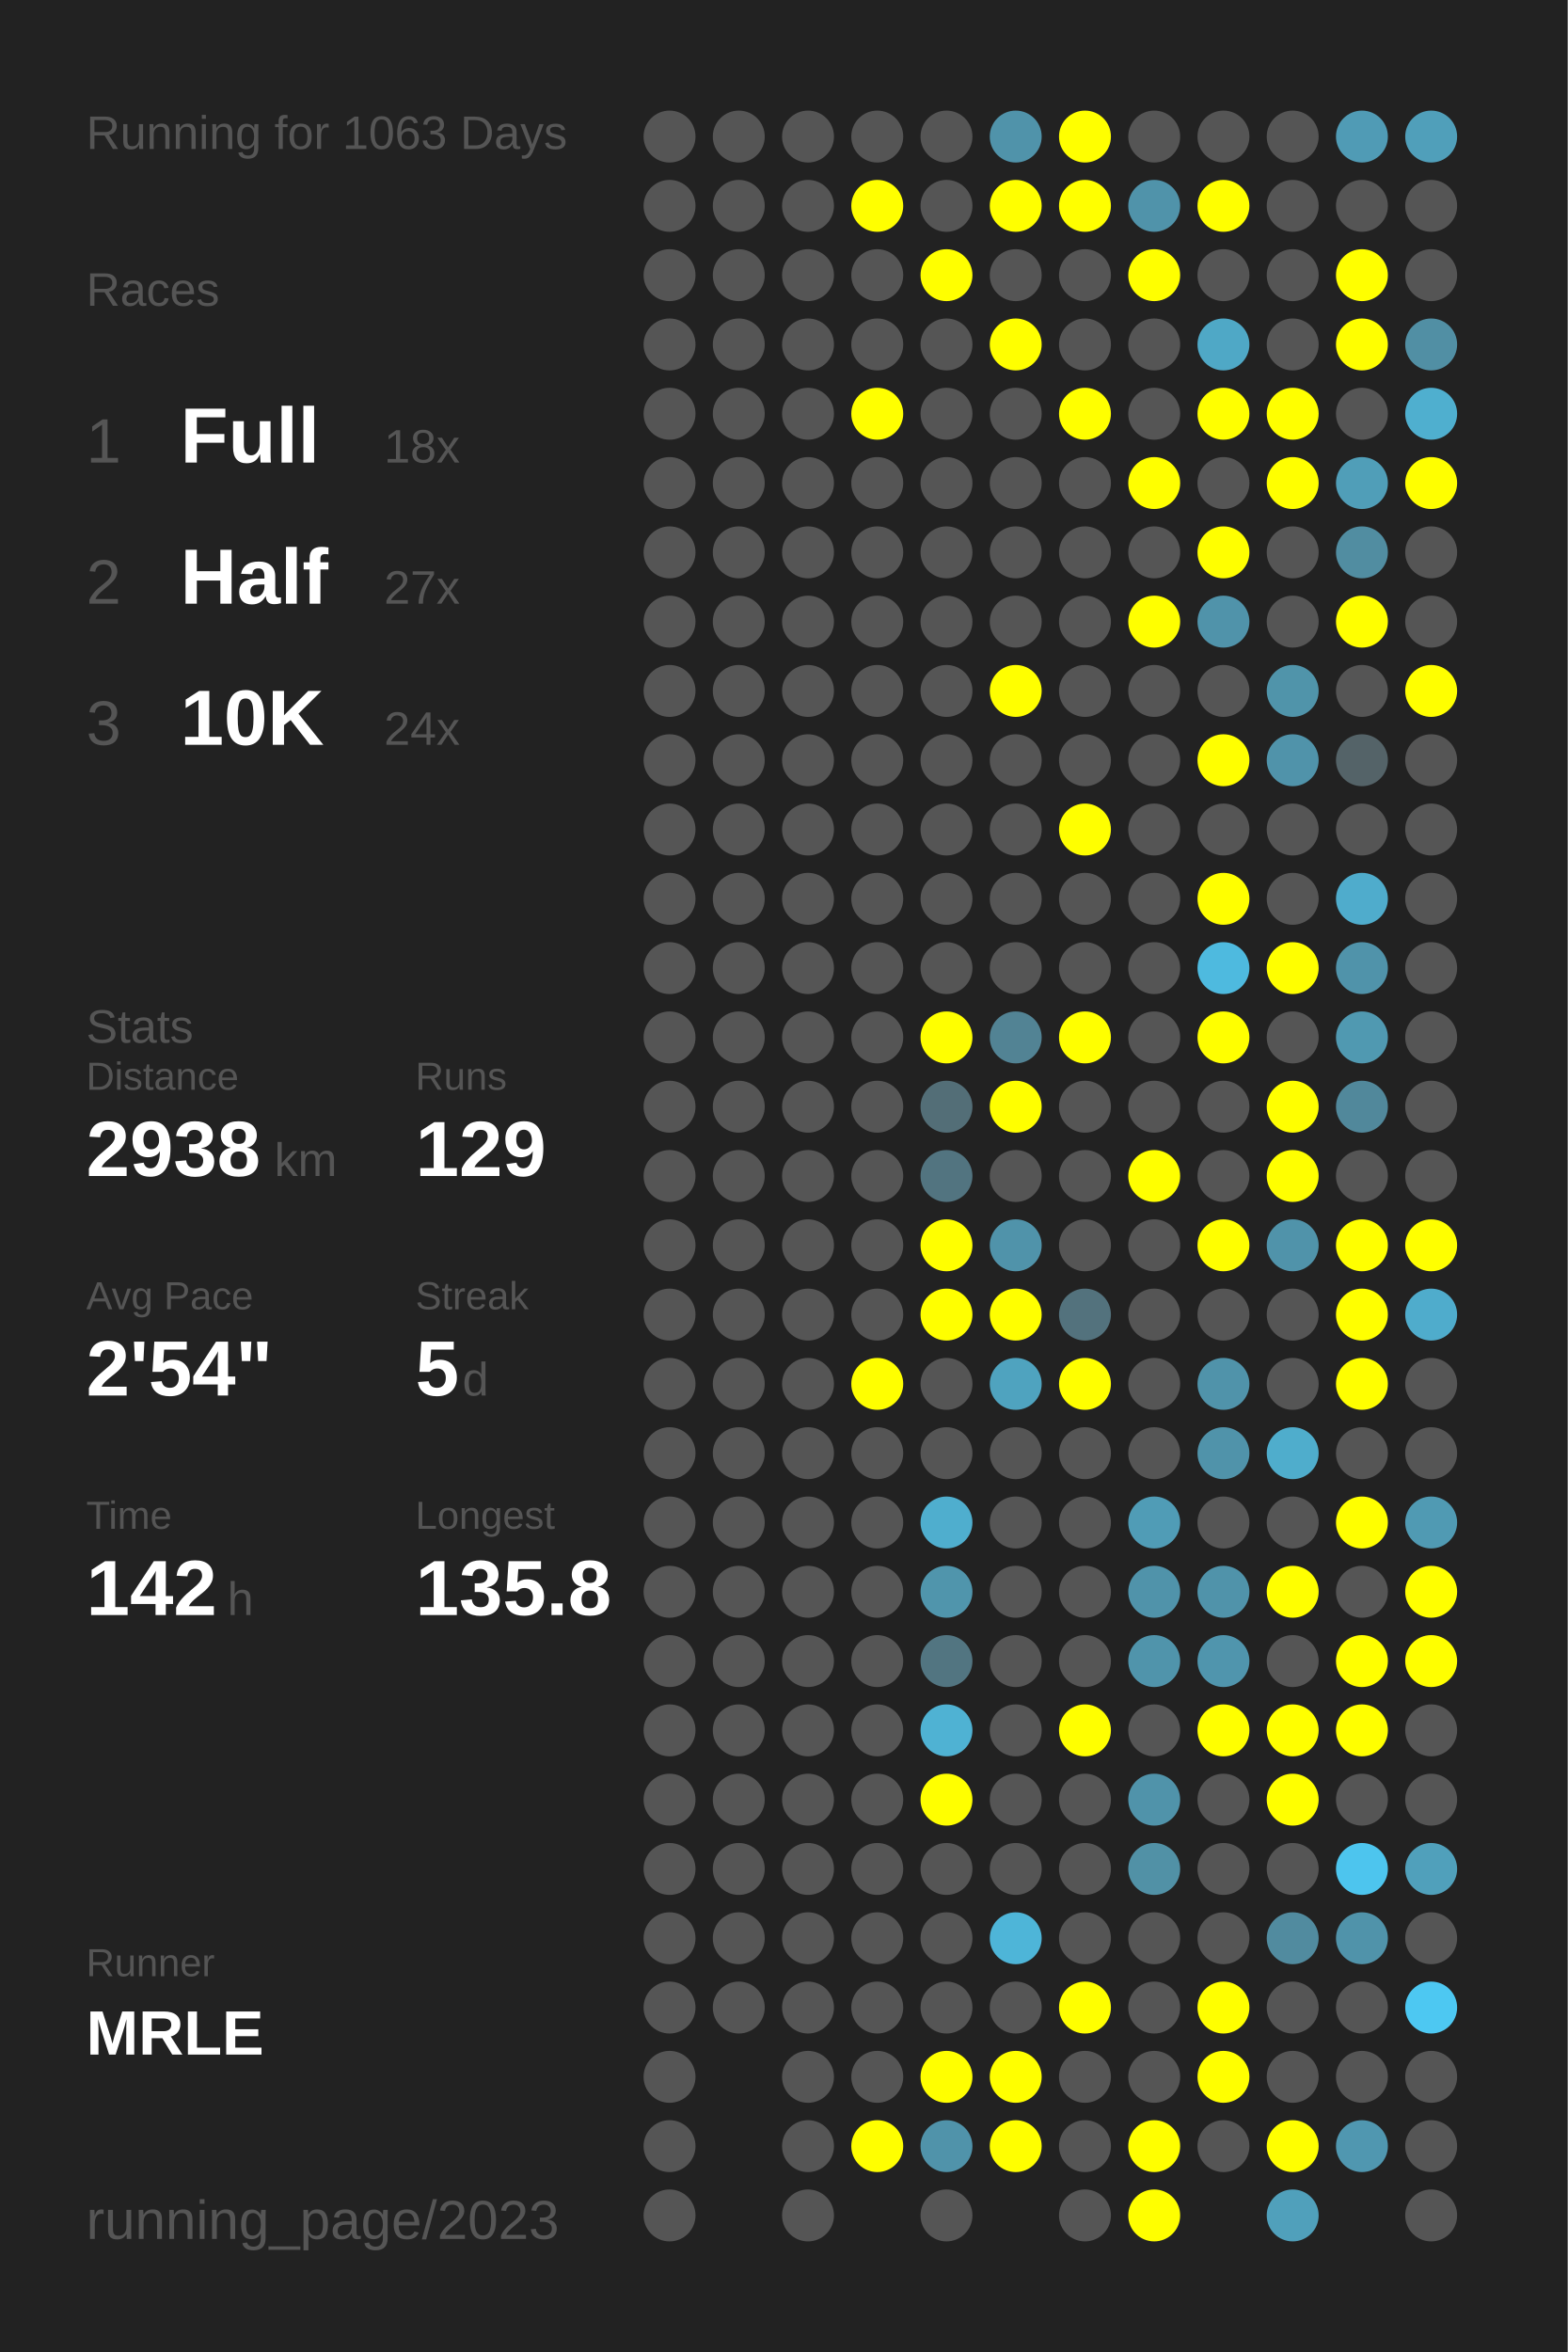
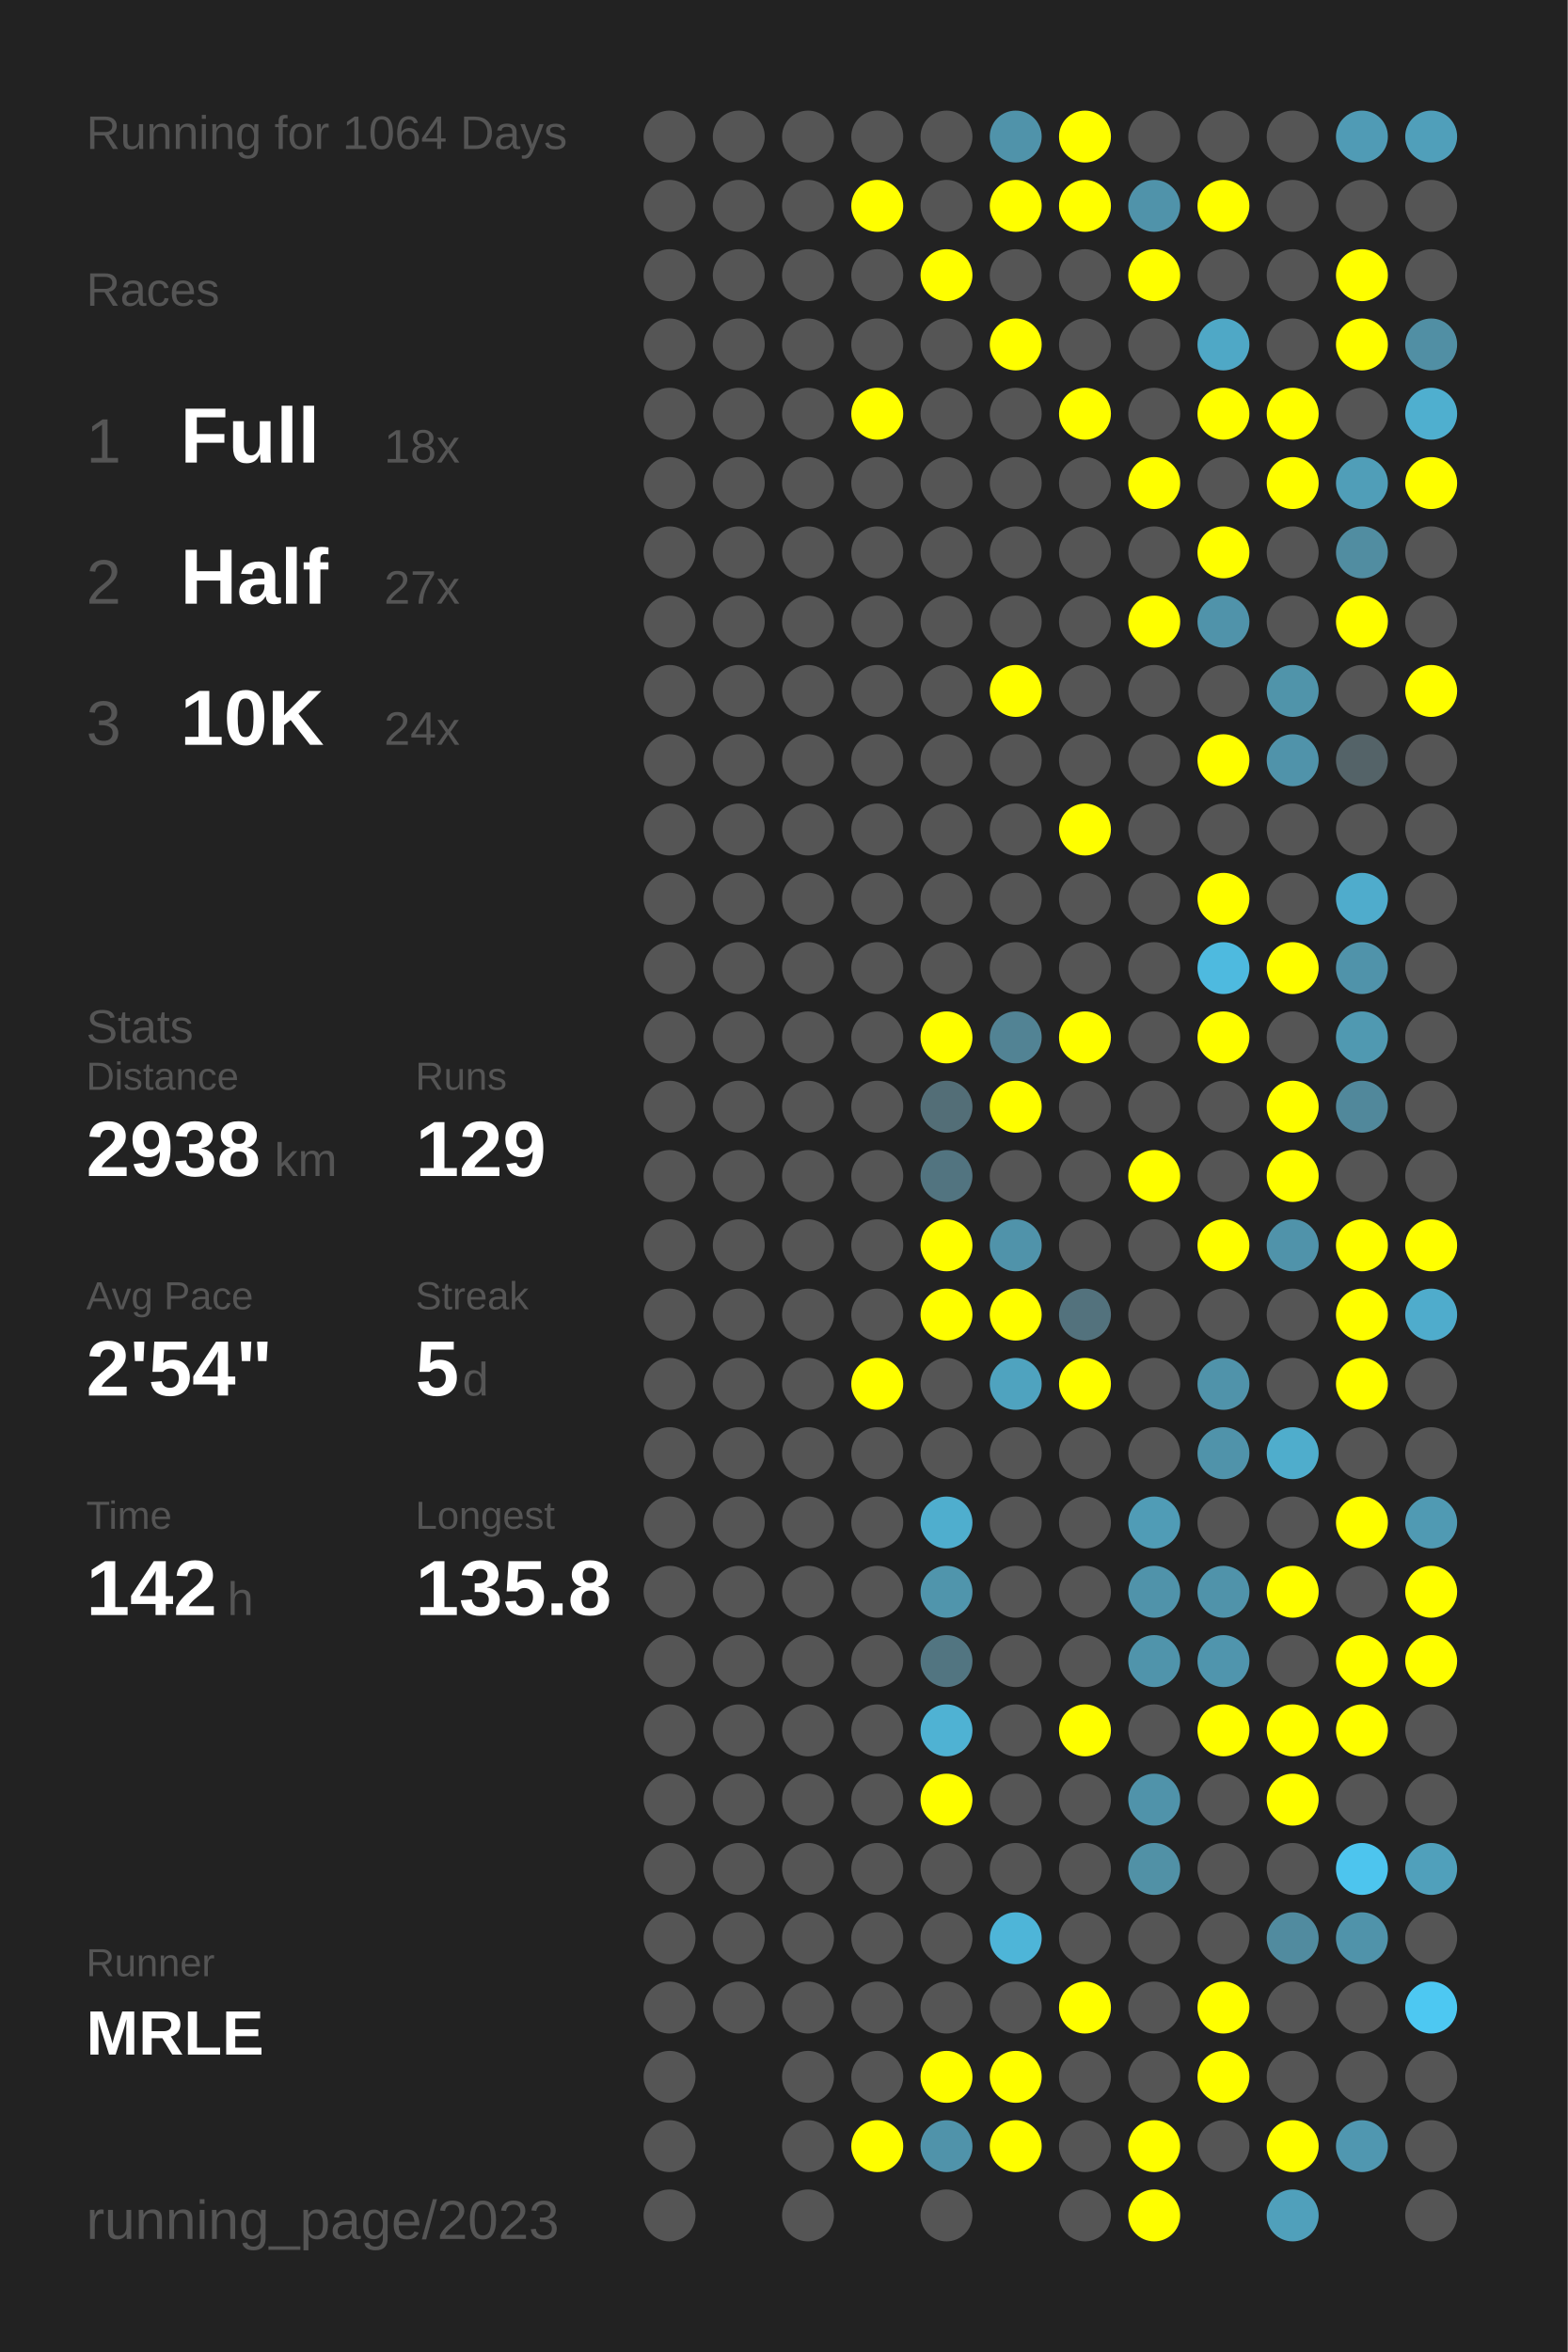
<svg xmlns="http://www.w3.org/2000/svg" baseProfile="full" height="300mm" version="1.1" viewBox="0,0,200,300" width="200mm">
  <defs />
  <rect fill="#222222" height="300" width="200" x="0" y="0" />
-   <text fill="#555555" style="font-size:6px; font-family:Arial;" x="11" y="19">Running for 1063 Days</text>
+   <text fill="#555555" style="font-size:6px; font-family:Arial;" x="11" y="19">Running for 1064 Days</text>
  <text fill="#555555" style="font-size:6px; font-family:Arial;" x="11" y="39">Races</text>
  <text fill="#555555" style="font-size:8px; font-family:Arial;" x="11" y="59">1</text>
  <text fill="#FFFFFF" style="font-size:10px; font-family:Arial; font-weight:bold;" x="23" y="59">Full</text>
  <text fill="#555555" style="font-size:6px; font-family:Arial;" x="49" y="59">18x</text>
  <text fill="#555555" style="font-size:8px; font-family:Arial;" x="11" y="77">2</text>
  <text fill="#FFFFFF" style="font-size:10px; font-family:Arial; font-weight:bold;" x="23" y="77">Half</text>
  <text fill="#555555" style="font-size:6px; font-family:Arial;" x="49" y="77">27x</text>
  <text fill="#555555" style="font-size:8px; font-family:Arial;" x="11" y="95">3</text>
  <text fill="#FFFFFF" style="font-size:10px; font-family:Arial; font-weight:bold;" x="23" y="95">10K</text>
  <text fill="#555555" style="font-size:6px; font-family:Arial;" x="49" y="95">24x</text>
  <text fill="#555555" style="font-size:6px; font-family:Arial;" x="11" y="133">Stats</text>
  <text fill="#555555" style="font-size:5px; font-family:Arial;" x="11" y="139">Distance</text>
  <text fill="#FFFFFF" style="font-size:10px; font-family:Arial; font-weight:bold;" x="11" y="150">2938</text>
  <text fill="#555555" style="font-size:6px; font-family:Arial;" x="35" y="150">km</text>
  <text fill="#555555" style="font-size:5px; font-family:Arial;" x="53" y="139">Runs</text>
  <text fill="#FFFFFF" style="font-size:10px; font-family:Arial; font-weight:bold;" x="53" y="150">129</text>
  <text fill="#555555" style="font-size:5px; font-family:Arial;" x="11" y="167">Avg Pace</text>
  <text fill="#FFFFFF" style="font-size:10px; font-family:Arial; font-weight:bold;" x="11" y="178">2'54"</text>
  <text fill="#555555" style="font-size:5px; font-family:Arial;" x="53" y="167">Streak</text>
  <text fill="#FFFFFF" style="font-size:10px; font-family:Arial; font-weight:bold;" x="53" y="178">5</text>
  <text fill="#555555" style="font-size:6px; font-family:Arial;" x="59" y="178">d</text>
  <text fill="#555555" style="font-size:5px; font-family:Arial;" x="11" y="195">Time</text>
  <text fill="#FFFFFF" style="font-size:10px; font-family:Arial; font-weight:bold;" x="11" y="206">142</text>
  <text fill="#555555" style="font-size:6px; font-family:Arial;" x="29" y="206">h</text>
  <text fill="#555555" style="font-size:5px; font-family:Arial;" x="53" y="195">Longest</text>
  <text fill="#FFFFFF" style="font-size:10px; font-family:Arial; font-weight:bold;" x="53" y="206">135.8</text>
  <text fill="#555555" style="font-size:5px; font-family:Arial;" x="11" y="252.065">Runner</text>
  <text fill="#FFFFFF" style="font-size:8px; font-family:Arial; font-weight:bold;" x="11" y="262.065">MRLE</text>
  <text fill="#555555" style="font-size:7px; font-family:Arial;" x="11" y="285.581">running_page/2023</text>
  <circle cx="85.417" cy="17.419" fill="#555555" r="3.312" />
  <circle cx="85.417" cy="26.258" fill="#555555" r="3.312" />
  <circle cx="85.417" cy="35.097" fill="#555555" r="3.312" />
  <circle cx="85.417" cy="43.935" fill="#555555" r="3.312" />
  <circle cx="85.417" cy="52.774" fill="#555555" r="3.312" />
  <circle cx="85.417" cy="61.613" fill="#555555" r="3.312" />
  <circle cx="85.417" cy="70.452" fill="#555555" r="3.312" />
  <circle cx="85.417" cy="79.29" fill="#555555" r="3.312" />
  <circle cx="85.417" cy="88.129" fill="#555555" r="3.312" />
  <circle cx="85.417" cy="96.968" fill="#555555" r="3.312" />
  <circle cx="85.417" cy="105.806" fill="#555555" r="3.312" />
  <circle cx="85.417" cy="114.645" fill="#555555" r="3.312" />
  <circle cx="85.417" cy="123.484" fill="#555555" r="3.312" />
  <circle cx="85.417" cy="132.323" fill="#555555" r="3.312" />
  <circle cx="85.417" cy="141.161" fill="#555555" r="3.312" />
  <circle cx="85.417" cy="150" fill="#555555" r="3.312" />
  <circle cx="85.417" cy="158.839" fill="#555555" r="3.312" />
  <circle cx="85.417" cy="167.677" fill="#555555" r="3.312" />
  <circle cx="85.417" cy="176.516" fill="#555555" r="3.312" />
  <circle cx="85.417" cy="185.355" fill="#555555" r="3.312" />
  <circle cx="85.417" cy="194.194" fill="#555555" r="3.312" />
  <circle cx="85.417" cy="203.032" fill="#555555" r="3.312" />
  <circle cx="85.417" cy="211.871" fill="#555555" r="3.312" />
  <circle cx="85.417" cy="220.71" fill="#555555" r="3.312" />
  <circle cx="85.417" cy="229.548" fill="#555555" r="3.312" />
  <circle cx="85.417" cy="238.387" fill="#555555" r="3.312" />
  <circle cx="85.417" cy="247.226" fill="#555555" r="3.312" />
  <circle cx="85.417" cy="256.065" fill="#555555" r="3.312" />
  <circle cx="85.417" cy="264.903" fill="#555555" r="3.312" />
  <circle cx="85.417" cy="273.742" fill="#555555" r="3.312" />
  <circle cx="85.417" cy="282.581" fill="#555555" r="3.312" />
  <circle cx="94.25" cy="17.419" fill="#555555" r="3.312" />
  <circle cx="94.25" cy="26.258" fill="#555555" r="3.312" />
  <circle cx="94.25" cy="35.097" fill="#555555" r="3.312" />
  <circle cx="94.25" cy="43.935" fill="#555555" r="3.312" />
  <circle cx="94.25" cy="52.774" fill="#555555" r="3.312" />
  <circle cx="94.25" cy="61.613" fill="#555555" r="3.312" />
  <circle cx="94.25" cy="70.452" fill="#555555" r="3.312" />
  <circle cx="94.25" cy="79.29" fill="#555555" r="3.312" />
  <circle cx="94.25" cy="88.129" fill="#555555" r="3.312" />
  <circle cx="94.25" cy="96.968" fill="#555555" r="3.312" />
  <circle cx="94.25" cy="105.806" fill="#555555" r="3.312" />
  <circle cx="94.25" cy="114.645" fill="#555555" r="3.312" />
  <circle cx="94.25" cy="123.484" fill="#555555" r="3.312" />
  <circle cx="94.25" cy="132.323" fill="#555555" r="3.312" />
  <circle cx="94.25" cy="141.161" fill="#555555" r="3.312" />
  <circle cx="94.25" cy="150" fill="#555555" r="3.312" />
  <circle cx="94.25" cy="158.839" fill="#555555" r="3.312" />
  <circle cx="94.25" cy="167.677" fill="#555555" r="3.312" />
  <circle cx="94.25" cy="176.516" fill="#555555" r="3.312" />
  <circle cx="94.25" cy="185.355" fill="#555555" r="3.312" />
  <circle cx="94.25" cy="194.194" fill="#555555" r="3.312" />
  <circle cx="94.25" cy="203.032" fill="#555555" r="3.312" />
  <circle cx="94.25" cy="211.871" fill="#555555" r="3.312" />
  <circle cx="94.25" cy="220.71" fill="#555555" r="3.312" />
  <circle cx="94.25" cy="229.548" fill="#555555" r="3.312" />
  <circle cx="94.25" cy="238.387" fill="#555555" r="3.312" />
  <circle cx="94.25" cy="247.226" fill="#555555" r="3.312" />
  <circle cx="94.25" cy="256.065" fill="#555555" r="3.312" />
  <circle cx="103.083" cy="17.419" fill="#555555" r="3.312" />
  <circle cx="103.083" cy="26.258" fill="#555555" r="3.312" />
  <circle cx="103.083" cy="35.097" fill="#555555" r="3.312" />
  <circle cx="103.083" cy="43.935" fill="#555555" r="3.312" />
  <circle cx="103.083" cy="52.774" fill="#555555" r="3.312" />
  <circle cx="103.083" cy="61.613" fill="#555555" r="3.312" />
  <circle cx="103.083" cy="70.452" fill="#555555" r="3.312" />
  <circle cx="103.083" cy="79.29" fill="#555555" r="3.312" />
  <circle cx="103.083" cy="88.129" fill="#555555" r="3.312" />
  <circle cx="103.083" cy="96.968" fill="#555555" r="3.312" />
  <circle cx="103.083" cy="105.806" fill="#555555" r="3.312" />
  <circle cx="103.083" cy="114.645" fill="#555555" r="3.312" />
  <circle cx="103.083" cy="123.484" fill="#555555" r="3.312" />
  <circle cx="103.083" cy="132.323" fill="#555555" r="3.312" />
  <circle cx="103.083" cy="141.161" fill="#555555" r="3.312" />
  <circle cx="103.083" cy="150" fill="#555555" r="3.312" />
  <circle cx="103.083" cy="158.839" fill="#555555" r="3.312" />
  <circle cx="103.083" cy="167.677" fill="#555555" r="3.312" />
  <circle cx="103.083" cy="176.516" fill="#555555" r="3.312" />
  <circle cx="103.083" cy="185.355" fill="#555555" r="3.312" />
  <circle cx="103.083" cy="194.194" fill="#555555" r="3.312" />
  <circle cx="103.083" cy="203.032" fill="#555555" r="3.312" />
  <circle cx="103.083" cy="211.871" fill="#555555" r="3.312" />
  <circle cx="103.083" cy="220.71" fill="#555555" r="3.312" />
  <circle cx="103.083" cy="229.548" fill="#555555" r="3.312" />
  <circle cx="103.083" cy="238.387" fill="#555555" r="3.312" />
  <circle cx="103.083" cy="247.226" fill="#555555" r="3.312" />
  <circle cx="103.083" cy="256.065" fill="#555555" r="3.312" />
  <circle cx="103.083" cy="264.903" fill="#555555" r="3.312" />
  <circle cx="103.083" cy="273.742" fill="#555555" r="3.312" />
  <circle cx="103.083" cy="282.581" fill="#555555" r="3.312" />
  <circle cx="111.917" cy="17.419" fill="#555555" r="3.312" />
  <circle cx="111.917" cy="26.258" fill="#FFFF00" r="3.312" />
  <circle cx="111.917" cy="35.097" fill="#555555" r="3.312" />
  <circle cx="111.917" cy="43.935" fill="#555555" r="3.312" />
  <circle cx="111.917" cy="52.774" fill="#FFFF00" r="3.312" />
  <circle cx="111.917" cy="61.613" fill="#555555" r="3.312" />
  <circle cx="111.917" cy="70.452" fill="#555555" r="3.312" />
  <circle cx="111.917" cy="79.29" fill="#555555" r="3.312" />
  <circle cx="111.917" cy="88.129" fill="#555555" r="3.312" />
  <circle cx="111.917" cy="96.968" fill="#555555" r="3.312" />
  <circle cx="111.917" cy="105.806" fill="#555555" r="3.312" />
  <circle cx="111.917" cy="114.645" fill="#555555" r="3.312" />
  <circle cx="111.917" cy="123.484" fill="#555555" r="3.312" />
  <circle cx="111.917" cy="132.323" fill="#555555" r="3.312" />
  <circle cx="111.917" cy="141.161" fill="#555555" r="3.312" />
  <circle cx="111.917" cy="150" fill="#555555" r="3.312" />
  <circle cx="111.917" cy="158.839" fill="#555555" r="3.312" />
  <circle cx="111.917" cy="167.677" fill="#555555" r="3.312" />
  <circle cx="111.917" cy="176.516" fill="#FFFF00" r="3.312" />
  <circle cx="111.917" cy="185.355" fill="#555555" r="3.312" />
  <circle cx="111.917" cy="194.194" fill="#555555" r="3.312" />
  <circle cx="111.917" cy="203.032" fill="#555555" r="3.312" />
  <circle cx="111.917" cy="211.871" fill="#555555" r="3.312" />
  <circle cx="111.917" cy="220.71" fill="#555555" r="3.312" />
  <circle cx="111.917" cy="229.548" fill="#555555" r="3.312" />
  <circle cx="111.917" cy="238.387" fill="#555555" r="3.312" />
  <circle cx="111.917" cy="247.226" fill="#555555" r="3.312" />
  <circle cx="111.917" cy="256.065" fill="#555555" r="3.312" />
  <circle cx="111.917" cy="264.903" fill="#555555" r="3.312" />
  <circle cx="111.917" cy="273.742" fill="#FFFF00" r="3.312" />
  <circle cx="120.75" cy="17.419" fill="#555555" r="3.312" />
  <circle cx="120.75" cy="26.258" fill="#555555" r="3.312" />
  <circle cx="120.75" cy="35.097" fill="#FFFF00" r="3.312" />
  <circle cx="120.75" cy="43.935" fill="#555555" r="3.312" />
  <circle cx="120.75" cy="52.774" fill="#555555" r="3.312" />
  <circle cx="120.75" cy="61.613" fill="#555555" r="3.312" />
  <circle cx="120.75" cy="70.452" fill="#555555" r="3.312" />
  <circle cx="120.75" cy="79.29" fill="#555555" r="3.312" />
  <circle cx="120.75" cy="88.129" fill="#555555" r="3.312" />
  <circle cx="120.75" cy="96.968" fill="#555555" r="3.312" />
  <circle cx="120.75" cy="105.806" fill="#555555" r="3.312" />
  <circle cx="120.75" cy="114.645" fill="#555555" r="3.312" />
  <circle cx="120.75" cy="123.484" fill="#555555" r="3.312" />
  <circle cx="120.75" cy="132.323" fill="#FFFF00" r="3.312" />
  <circle cx="120.75" cy="141.161" fill="#536e77" r="3.312" />
  <circle cx="120.75" cy="150" fill="#527480" r="3.312" />
  <circle cx="120.75" cy="158.839" fill="#FFFF00" r="3.312" />
  <circle cx="120.75" cy="167.677" fill="#FFFF00" r="3.312" />
  <circle cx="120.75" cy="176.516" fill="#555555" r="3.312" />
  <circle cx="120.75" cy="185.355" fill="#555555" r="3.312" />
  <circle cx="120.75" cy="194.194" fill="#4faece" r="3.312" />
  <circle cx="120.75" cy="203.032" fill="#5095ac" r="3.312" />
  <circle cx="120.75" cy="211.871" fill="#527581" r="3.312" />
  <circle cx="120.75" cy="220.71" fill="#4fb2d3" r="3.312" />
  <circle cx="120.75" cy="229.548" fill="#FFFF00" r="3.312" />
  <circle cx="120.75" cy="238.387" fill="#555555" r="3.312" />
  <circle cx="120.75" cy="247.226" fill="#555555" r="3.312" />
  <circle cx="120.75" cy="256.065" fill="#555555" r="3.312" />
  <circle cx="120.75" cy="264.903" fill="#FFFF00" r="3.312" />
  <circle cx="120.75" cy="273.742" fill="#5093aa" r="3.312" />
  <circle cx="120.75" cy="282.581" fill="#555555" r="3.312" />
  <circle cx="129.583" cy="17.419" fill="#5093aa" r="3.312" />
  <circle cx="129.583" cy="26.258" fill="#FFFF00" r="3.312" />
  <circle cx="129.583" cy="35.097" fill="#555555" r="3.312" />
  <circle cx="129.583" cy="43.935" fill="#FFFF00" r="3.312" />
  <circle cx="129.583" cy="52.774" fill="#555555" r="3.312" />
  <circle cx="129.583" cy="61.613" fill="#555555" r="3.312" />
  <circle cx="129.583" cy="70.452" fill="#555555" r="3.312" />
  <circle cx="129.583" cy="79.29" fill="#555555" r="3.312" />
  <circle cx="129.583" cy="88.129" fill="#FFFF00" r="3.312" />
  <circle cx="129.583" cy="96.968" fill="#555555" r="3.312" />
  <circle cx="129.583" cy="105.806" fill="#555555" r="3.312" />
  <circle cx="129.583" cy="114.645" fill="#555555" r="3.312" />
  <circle cx="129.583" cy="123.484" fill="#555555" r="3.312" />
  <circle cx="129.583" cy="132.323" fill="#528394" r="3.312" />
  <circle cx="129.583" cy="141.161" fill="#FFFF00" r="3.312" />
  <circle cx="129.583" cy="150" fill="#555555" r="3.312" />
  <circle cx="129.583" cy="158.839" fill="#5093aa" r="3.312" />
  <circle cx="129.583" cy="167.677" fill="#FFFF00" r="3.312" />
  <circle cx="129.583" cy="176.516" fill="#4fa3bf" r="3.312" />
  <circle cx="129.583" cy="185.355" fill="#555555" r="3.312" />
  <circle cx="129.583" cy="194.194" fill="#555555" r="3.312" />
  <circle cx="129.583" cy="203.032" fill="#555555" r="3.312" />
  <circle cx="129.583" cy="211.871" fill="#555555" r="3.312" />
  <circle cx="129.583" cy="220.71" fill="#555555" r="3.312" />
  <circle cx="129.583" cy="229.548" fill="#555555" r="3.312" />
  <circle cx="129.583" cy="238.387" fill="#555555" r="3.312" />
  <circle cx="129.583" cy="247.226" fill="#4eb5d8" r="3.312" />
  <circle cx="129.583" cy="256.065" fill="#555555" r="3.312" />
  <circle cx="129.583" cy="264.903" fill="#FFFF00" r="3.312" />
  <circle cx="129.583" cy="273.742" fill="#FFFF00" r="3.312" />
  <circle cx="138.417" cy="17.419" fill="#FFFF00" r="3.312" />
  <circle cx="138.417" cy="26.258" fill="#FFFF00" r="3.312" />
  <circle cx="138.417" cy="35.097" fill="#555555" r="3.312" />
  <circle cx="138.417" cy="43.935" fill="#555555" r="3.312" />
  <circle cx="138.417" cy="52.774" fill="#FFFF00" r="3.312" />
  <circle cx="138.417" cy="61.613" fill="#555555" r="3.312" />
  <circle cx="138.417" cy="70.452" fill="#555555" r="3.312" />
  <circle cx="138.417" cy="79.29" fill="#555555" r="3.312" />
  <circle cx="138.417" cy="88.129" fill="#555555" r="3.312" />
  <circle cx="138.417" cy="96.968" fill="#555555" r="3.312" />
  <circle cx="138.417" cy="105.806" fill="#FFFF00" r="3.312" />
  <circle cx="138.417" cy="114.645" fill="#555555" r="3.312" />
  <circle cx="138.417" cy="123.484" fill="#555555" r="3.312" />
  <circle cx="138.417" cy="132.323" fill="#FFFF00" r="3.312" />
  <circle cx="138.417" cy="141.161" fill="#555555" r="3.312" />
  <circle cx="138.417" cy="150" fill="#555555" r="3.312" />
  <circle cx="138.417" cy="158.839" fill="#555555" r="3.312" />
  <circle cx="138.417" cy="167.677" fill="#53727d" r="3.312" />
  <circle cx="138.417" cy="176.516" fill="#FFFF00" r="3.312" />
  <circle cx="138.417" cy="185.355" fill="#555555" r="3.312" />
  <circle cx="138.417" cy="194.194" fill="#555555" r="3.312" />
  <circle cx="138.417" cy="203.032" fill="#555555" r="3.312" />
  <circle cx="138.417" cy="211.871" fill="#555555" r="3.312" />
  <circle cx="138.417" cy="220.71" fill="#FFFF00" r="3.312" />
  <circle cx="138.417" cy="229.548" fill="#555555" r="3.312" />
  <circle cx="138.417" cy="238.387" fill="#555555" r="3.312" />
  <circle cx="138.417" cy="247.226" fill="#555555" r="3.312" />
  <circle cx="138.417" cy="256.065" fill="#FFFF00" r="3.312" />
  <circle cx="138.417" cy="264.903" fill="#555555" r="3.312" />
  <circle cx="138.417" cy="273.742" fill="#555555" r="3.312" />
  <circle cx="138.417" cy="282.581" fill="#555555" r="3.312" />
  <circle cx="147.25" cy="17.419" fill="#555555" r="3.312" />
  <circle cx="147.25" cy="26.258" fill="#5093aa" r="3.312" />
  <circle cx="147.25" cy="35.097" fill="#FFFF00" r="3.312" />
  <circle cx="147.25" cy="43.935" fill="#555555" r="3.312" />
  <circle cx="147.25" cy="52.774" fill="#555555" r="3.312" />
  <circle cx="147.25" cy="61.613" fill="#FFFF00" r="3.312" />
  <circle cx="147.25" cy="70.452" fill="#555555" r="3.312" />
  <circle cx="147.25" cy="79.29" fill="#FFFF00" r="3.312" />
  <circle cx="147.25" cy="88.129" fill="#555555" r="3.312" />
  <circle cx="147.25" cy="96.968" fill="#555555" r="3.312" />
  <circle cx="147.25" cy="105.806" fill="#555555" r="3.312" />
  <circle cx="147.25" cy="114.645" fill="#555555" r="3.312" />
  <circle cx="147.25" cy="123.484" fill="#555555" r="3.312" />
  <circle cx="147.25" cy="132.323" fill="#555555" r="3.312" />
  <circle cx="147.25" cy="141.161" fill="#555555" r="3.312" />
  <circle cx="147.25" cy="150" fill="#FFFF00" r="3.312" />
  <circle cx="147.25" cy="158.839" fill="#555555" r="3.312" />
  <circle cx="147.25" cy="167.677" fill="#555555" r="3.312" />
  <circle cx="147.25" cy="176.516" fill="#555555" r="3.312" />
  <circle cx="147.25" cy="185.355" fill="#555555" r="3.312" />
  <circle cx="147.25" cy="194.194" fill="#509cb6" r="3.312" />
  <circle cx="147.25" cy="203.032" fill="#5093aa" r="3.312" />
  <circle cx="147.25" cy="211.871" fill="#5094ab" r="3.312" />
  <circle cx="147.25" cy="220.71" fill="#555555" r="3.312" />
  <circle cx="147.25" cy="229.548" fill="#5093aa" r="3.312" />
  <circle cx="147.25" cy="238.387" fill="#5191a6" r="3.312" />
  <circle cx="147.25" cy="247.226" fill="#555555" r="3.312" />
  <circle cx="147.25" cy="256.065" fill="#555555" r="3.312" />
  <circle cx="147.25" cy="264.903" fill="#555555" r="3.312" />
  <circle cx="147.25" cy="273.742" fill="#FFFF00" r="3.312" />
  <circle cx="147.25" cy="282.581" fill="#FFFF00" r="3.312" />
  <circle cx="156.083" cy="17.419" fill="#555555" r="3.312" />
  <circle cx="156.083" cy="26.258" fill="#FFFF00" r="3.312" />
  <circle cx="156.083" cy="35.097" fill="#555555" r="3.312" />
  <circle cx="156.083" cy="43.935" fill="#4fa8c6" r="3.312" />
  <circle cx="156.083" cy="52.774" fill="#FFFF00" r="3.312" />
  <circle cx="156.083" cy="61.613" fill="#555555" r="3.312" />
  <circle cx="156.083" cy="70.452" fill="#FFFF00" r="3.312" />
  <circle cx="156.083" cy="79.29" fill="#5093aa" r="3.312" />
  <circle cx="156.083" cy="88.129" fill="#555555" r="3.312" />
  <circle cx="156.083" cy="96.968" fill="#FFFF00" r="3.312" />
  <circle cx="156.083" cy="105.806" fill="#555555" r="3.312" />
  <circle cx="156.083" cy="114.645" fill="#FFFF00" r="3.312" />
  <circle cx="156.083" cy="123.484" fill="#4ebadf" r="3.312" />
  <circle cx="156.083" cy="132.323" fill="#FFFF00" r="3.312" />
  <circle cx="156.083" cy="141.161" fill="#555555" r="3.312" />
  <circle cx="156.083" cy="150" fill="#555555" r="3.312" />
  <circle cx="156.083" cy="158.839" fill="#FFFF00" r="3.312" />
  <circle cx="156.083" cy="167.677" fill="#555555" r="3.312" />
  <circle cx="156.083" cy="176.516" fill="#5093aa" r="3.312" />
  <circle cx="156.083" cy="185.355" fill="#5093aa" r="3.312" />
  <circle cx="156.083" cy="194.194" fill="#555555" r="3.312" />
  <circle cx="156.083" cy="203.032" fill="#5093aa" r="3.312" />
  <circle cx="156.083" cy="211.871" fill="#5095ad" r="3.312" />
  <circle cx="156.083" cy="220.71" fill="#FFFF00" r="3.312" />
  <circle cx="156.083" cy="229.548" fill="#555555" r="3.312" />
  <circle cx="156.083" cy="238.387" fill="#555555" r="3.312" />
  <circle cx="156.083" cy="247.226" fill="#555555" r="3.312" />
  <circle cx="156.083" cy="256.065" fill="#FFFF00" r="3.312" />
  <circle cx="156.083" cy="264.903" fill="#FFFF00" r="3.312" />
  <circle cx="156.083" cy="273.742" fill="#555555" r="3.312" />
  <circle cx="164.917" cy="17.419" fill="#555555" r="3.312" />
  <circle cx="164.917" cy="26.258" fill="#555555" r="3.312" />
  <circle cx="164.917" cy="35.097" fill="#555555" r="3.312" />
  <circle cx="164.917" cy="43.935" fill="#555555" r="3.312" />
  <circle cx="164.917" cy="52.774" fill="#FFFF00" r="3.312" />
  <circle cx="164.917" cy="61.613" fill="#FFFF00" r="3.312" />
  <circle cx="164.917" cy="70.452" fill="#555555" r="3.312" />
  <circle cx="164.917" cy="79.29" fill="#555555" r="3.312" />
  <circle cx="164.917" cy="88.129" fill="#5094aa" r="3.312" />
  <circle cx="164.917" cy="96.968" fill="#5093aa" r="3.312" />
  <circle cx="164.917" cy="105.806" fill="#555555" r="3.312" />
  <circle cx="164.917" cy="114.645" fill="#555555" r="3.312" />
  <circle cx="164.917" cy="123.484" fill="#FFFF00" r="3.312" />
  <circle cx="164.917" cy="132.323" fill="#555555" r="3.312" />
  <circle cx="164.917" cy="141.161" fill="#FFFF00" r="3.312" />
  <circle cx="164.917" cy="150" fill="#FFFF00" r="3.312" />
  <circle cx="164.917" cy="158.839" fill="#5093aa" r="3.312" />
  <circle cx="164.917" cy="167.677" fill="#555555" r="3.312" />
  <circle cx="164.917" cy="176.516" fill="#555555" r="3.312" />
  <circle cx="164.917" cy="185.355" fill="#4fadcc" r="3.312" />
  <circle cx="164.917" cy="194.194" fill="#555555" r="3.312" />
  <circle cx="164.917" cy="203.032" fill="#FFFF00" r="3.312" />
  <circle cx="164.917" cy="211.871" fill="#555555" r="3.312" />
  <circle cx="164.917" cy="220.71" fill="#FFFF00" r="3.312" />
  <circle cx="164.917" cy="229.548" fill="#FFFF00" r="3.312" />
  <circle cx="164.917" cy="238.387" fill="#555555" r="3.312" />
  <circle cx="164.917" cy="247.226" fill="#518b9f" r="3.312" />
  <circle cx="164.917" cy="256.065" fill="#555555" r="3.312" />
  <circle cx="164.917" cy="264.903" fill="#555555" r="3.312" />
  <circle cx="164.917" cy="273.742" fill="#FFFF00" r="3.312" />
  <circle cx="164.917" cy="282.581" fill="#50a0bb" r="3.312" />
  <circle cx="173.75" cy="17.419" fill="#509bb5" r="3.312" />
  <circle cx="173.75" cy="26.258" fill="#555555" r="3.312" />
  <circle cx="173.75" cy="35.097" fill="#FFFF00" r="3.312" />
  <circle cx="173.75" cy="43.935" fill="#FFFF00" r="3.312" />
  <circle cx="173.75" cy="52.774" fill="#555555" r="3.312" />
  <circle cx="173.75" cy="61.613" fill="#509eb8" r="3.312" />
  <circle cx="173.75" cy="70.452" fill="#518da1" r="3.312" />
  <circle cx="173.75" cy="79.29" fill="#FFFF00" r="3.312" />
  <circle cx="173.75" cy="88.129" fill="#555555" r="3.312" />
  <circle cx="173.75" cy="96.968" fill="#546368" r="3.312" />
  <circle cx="173.75" cy="105.806" fill="#555555" r="3.312" />
  <circle cx="173.75" cy="114.645" fill="#4faccc" r="3.312" />
  <circle cx="173.75" cy="123.484" fill="#5093aa" r="3.312" />
  <circle cx="173.75" cy="132.323" fill="#5099b1" r="3.312" />
  <circle cx="173.75" cy="141.161" fill="#51889b" r="3.312" />
  <circle cx="173.75" cy="150" fill="#555555" r="3.312" />
  <circle cx="173.75" cy="158.839" fill="#FFFF00" r="3.312" />
  <circle cx="173.75" cy="167.677" fill="#FFFF00" r="3.312" />
  <circle cx="173.75" cy="176.516" fill="#FFFF00" r="3.312" />
  <circle cx="173.75" cy="185.355" fill="#555555" r="3.312" />
  <circle cx="173.75" cy="194.194" fill="#FFFF00" r="3.312" />
  <circle cx="173.75" cy="203.032" fill="#555555" r="3.312" />
  <circle cx="173.75" cy="211.871" fill="#FFFF00" r="3.312" />
  <circle cx="173.75" cy="220.71" fill="#FFFF00" r="3.312" />
  <circle cx="173.75" cy="229.548" fill="#555555" r="3.312" />
  <circle cx="173.75" cy="238.387" fill="#4dc5ee" r="3.312" />
  <circle cx="173.75" cy="247.226" fill="#5093aa" r="3.312" />
  <circle cx="173.75" cy="256.065" fill="#555555" r="3.312" />
  <circle cx="173.75" cy="264.903" fill="#555555" r="3.312" />
  <circle cx="173.75" cy="273.742" fill="#5097b0" r="3.312" />
  <circle cx="182.583" cy="17.419" fill="#509fba" r="3.312" />
  <circle cx="182.583" cy="26.258" fill="#555555" r="3.312" />
  <circle cx="182.583" cy="35.097" fill="#555555" r="3.312" />
  <circle cx="182.583" cy="43.935" fill="#518fa4" r="3.312" />
  <circle cx="182.583" cy="52.774" fill="#4fafcf" r="3.312" />
  <circle cx="182.583" cy="61.613" fill="#FFFF00" r="3.312" />
  <circle cx="182.583" cy="70.452" fill="#555555" r="3.312" />
  <circle cx="182.583" cy="79.29" fill="#555555" r="3.312" />
  <circle cx="182.583" cy="88.129" fill="#FFFF00" r="3.312" />
  <circle cx="182.583" cy="96.968" fill="#555555" r="3.312" />
  <circle cx="182.583" cy="105.806" fill="#555555" r="3.312" />
  <circle cx="182.583" cy="114.645" fill="#555555" r="3.312" />
  <circle cx="182.583" cy="123.484" fill="#555555" r="3.312" />
  <circle cx="182.583" cy="132.323" fill="#555555" r="3.312" />
  <circle cx="182.583" cy="141.161" fill="#555555" r="3.312" />
  <circle cx="182.583" cy="150" fill="#555555" r="3.312" />
  <circle cx="182.583" cy="158.839" fill="#FFFF00" r="3.312" />
  <circle cx="182.583" cy="167.677" fill="#4faccc" r="3.312" />
  <circle cx="182.583" cy="176.516" fill="#555555" r="3.312" />
  <circle cx="182.583" cy="185.355" fill="#555555" r="3.312" />
  <circle cx="182.583" cy="194.194" fill="#509ab3" r="3.312" />
  <circle cx="182.583" cy="203.032" fill="#FFFF00" r="3.312" />
  <circle cx="182.583" cy="211.871" fill="#FFFF00" r="3.312" />
  <circle cx="182.583" cy="220.71" fill="#555555" r="3.312" />
  <circle cx="182.583" cy="229.548" fill="#555555" r="3.312" />
  <circle cx="182.583" cy="238.387" fill="#50a0bb" r="3.312" />
  <circle cx="182.583" cy="247.226" fill="#555555" r="3.312" />
  <circle cx="182.583" cy="256.065" fill="#4dc8f2" r="3.312" />
  <circle cx="182.583" cy="264.903" fill="#555555" r="3.312" />
  <circle cx="182.583" cy="273.742" fill="#555555" r="3.312" />
  <circle cx="182.583" cy="282.581" fill="#555555" r="3.312" />
</svg>
